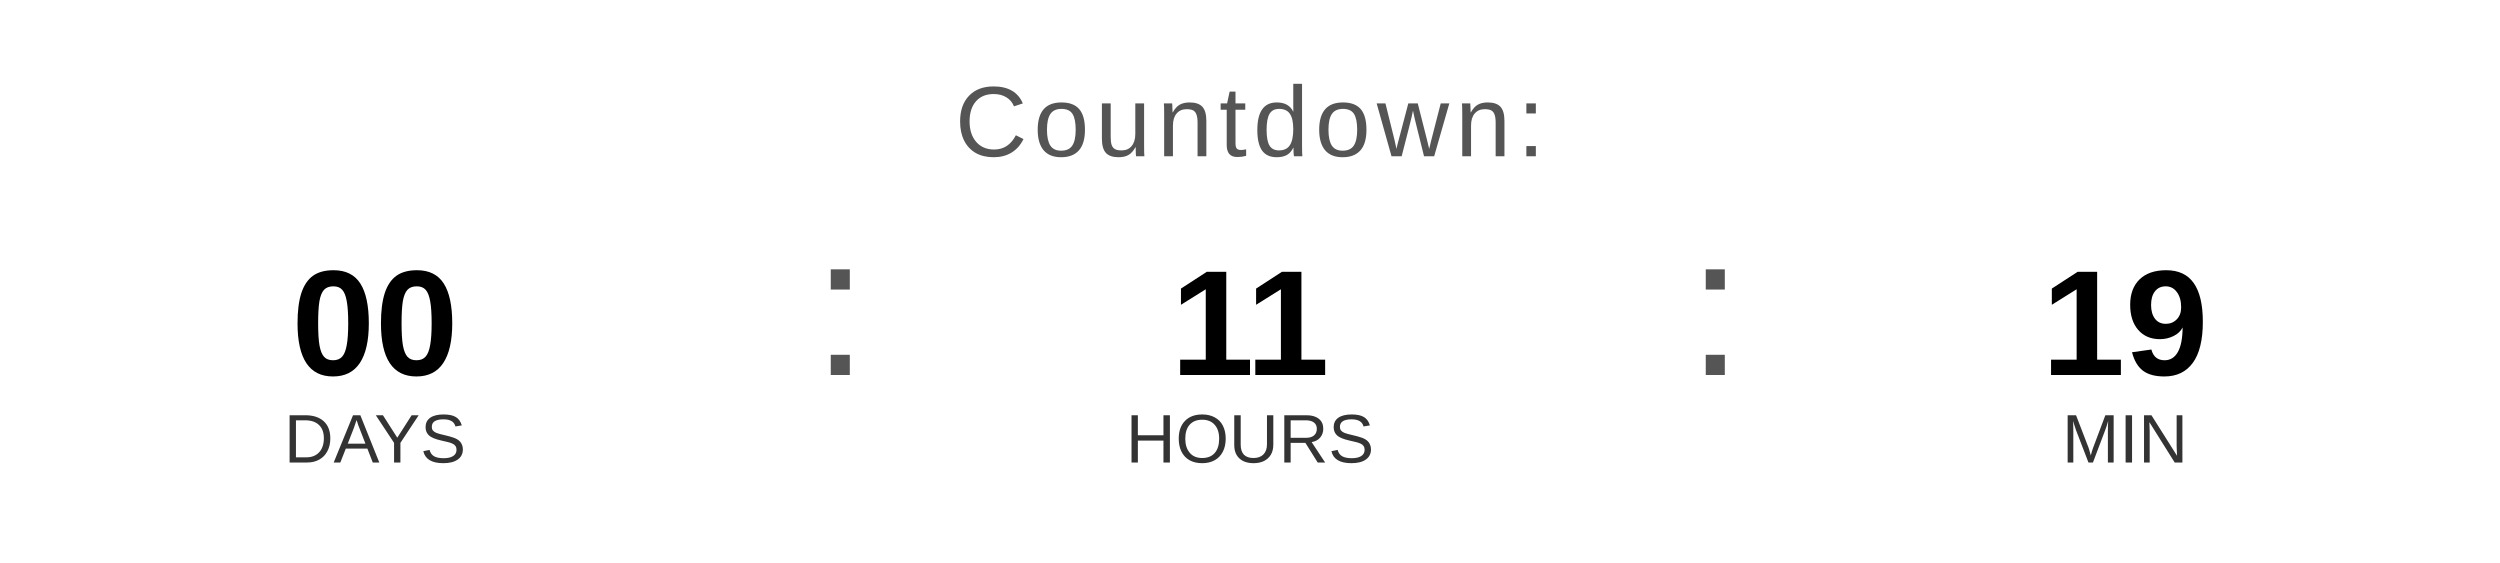
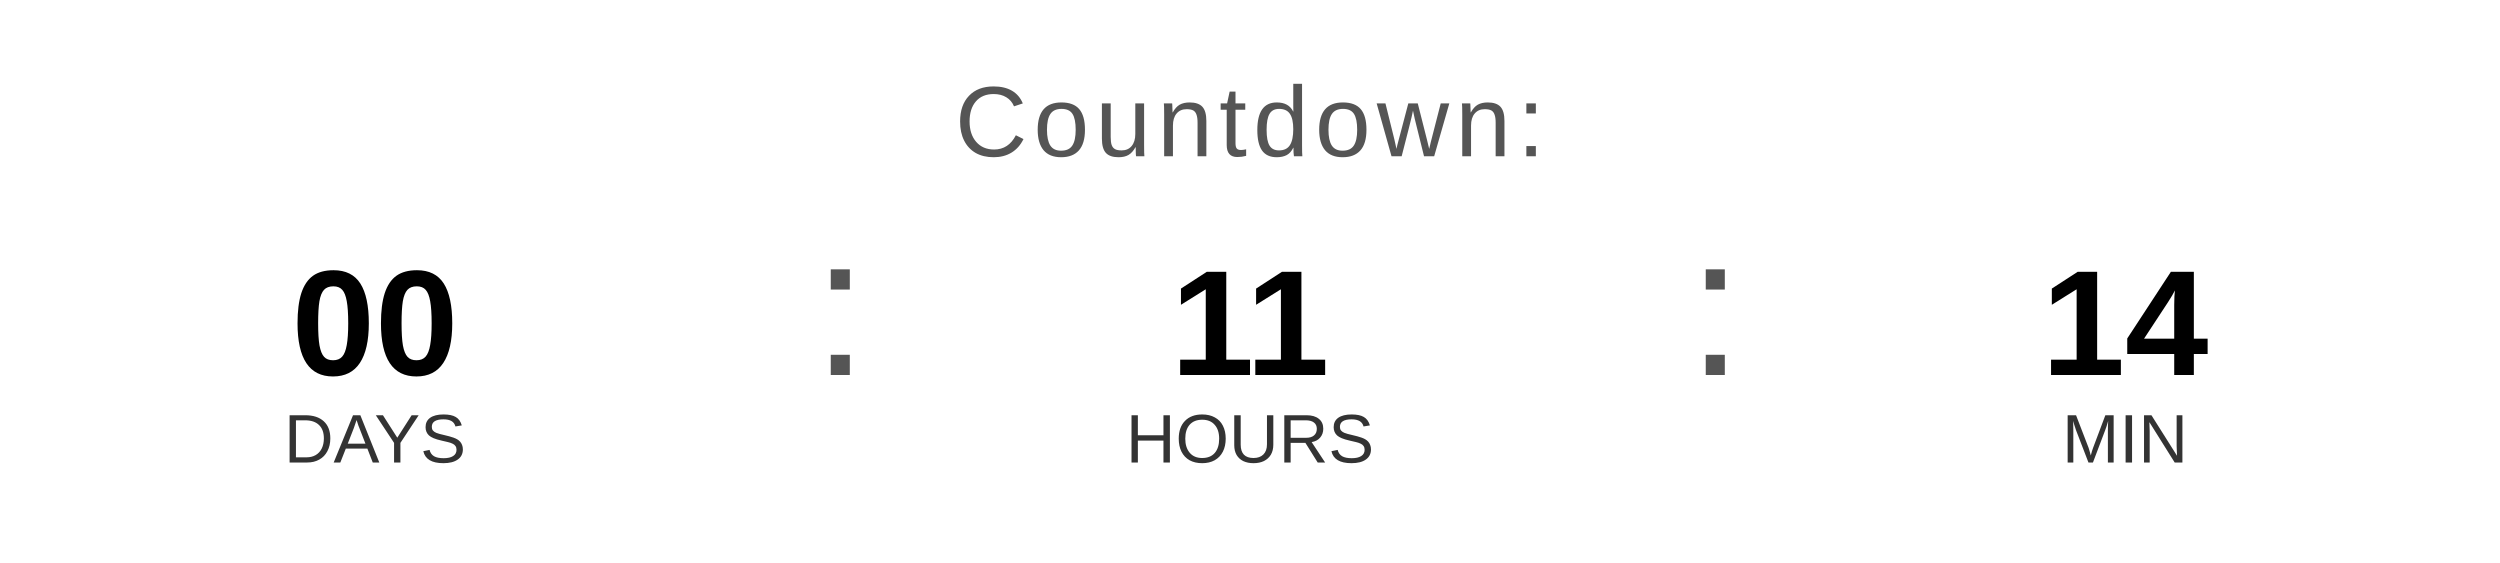
<svg xmlns="http://www.w3.org/2000/svg" width="400" height="90" viewBox="0 0 400 90">
  <text x="200" y="25" font-family="Arial, Helvetica, sans-serif" font-size="16" fill="#555555" text-anchor="middle" letter-spacing="1">
    Countdown:
  </text>
  <text x="60" y="60" font-family="Arial, Helvetica, sans-serif" font-size="24" font-weight="bold" fill="#000000" text-anchor="middle">00</text>
  <text x="60" y="74" font-family="Arial, Helvetica, sans-serif" font-size="11" fill="#333333" text-anchor="middle">DAYS</text>
  <text x="130" y="60" font-family="Arial, sans-serif" font-size="32" fill="#555555">:</text>
  <text x="200" y="60" font-family="Arial, Helvetica, sans-serif" font-size="24" font-weight="bold" fill="#000000" text-anchor="middle">11</text>
  <text x="200" y="74" font-family="Arial, Helvetica, sans-serif" font-size="11" fill="#333333" text-anchor="middle">HOURS</text>
  <text x="270" y="60" font-family="Arial, sans-serif" font-size="32" fill="#555555">:</text>
-   <text x="340" y="60" font-family="Arial, Helvetica, sans-serif" font-size="24" font-weight="bold" fill="#000000" text-anchor="middle">19</text>
+   <text x="340" y="60" font-family="Arial, Helvetica, sans-serif" font-size="24" font-weight="bold" fill="#000000" text-anchor="middle">14</text>
  <text x="340" y="74" font-family="Arial, Helvetica, sans-serif" font-size="11" fill="#333333" text-anchor="middle">MIN</text>
</svg>
